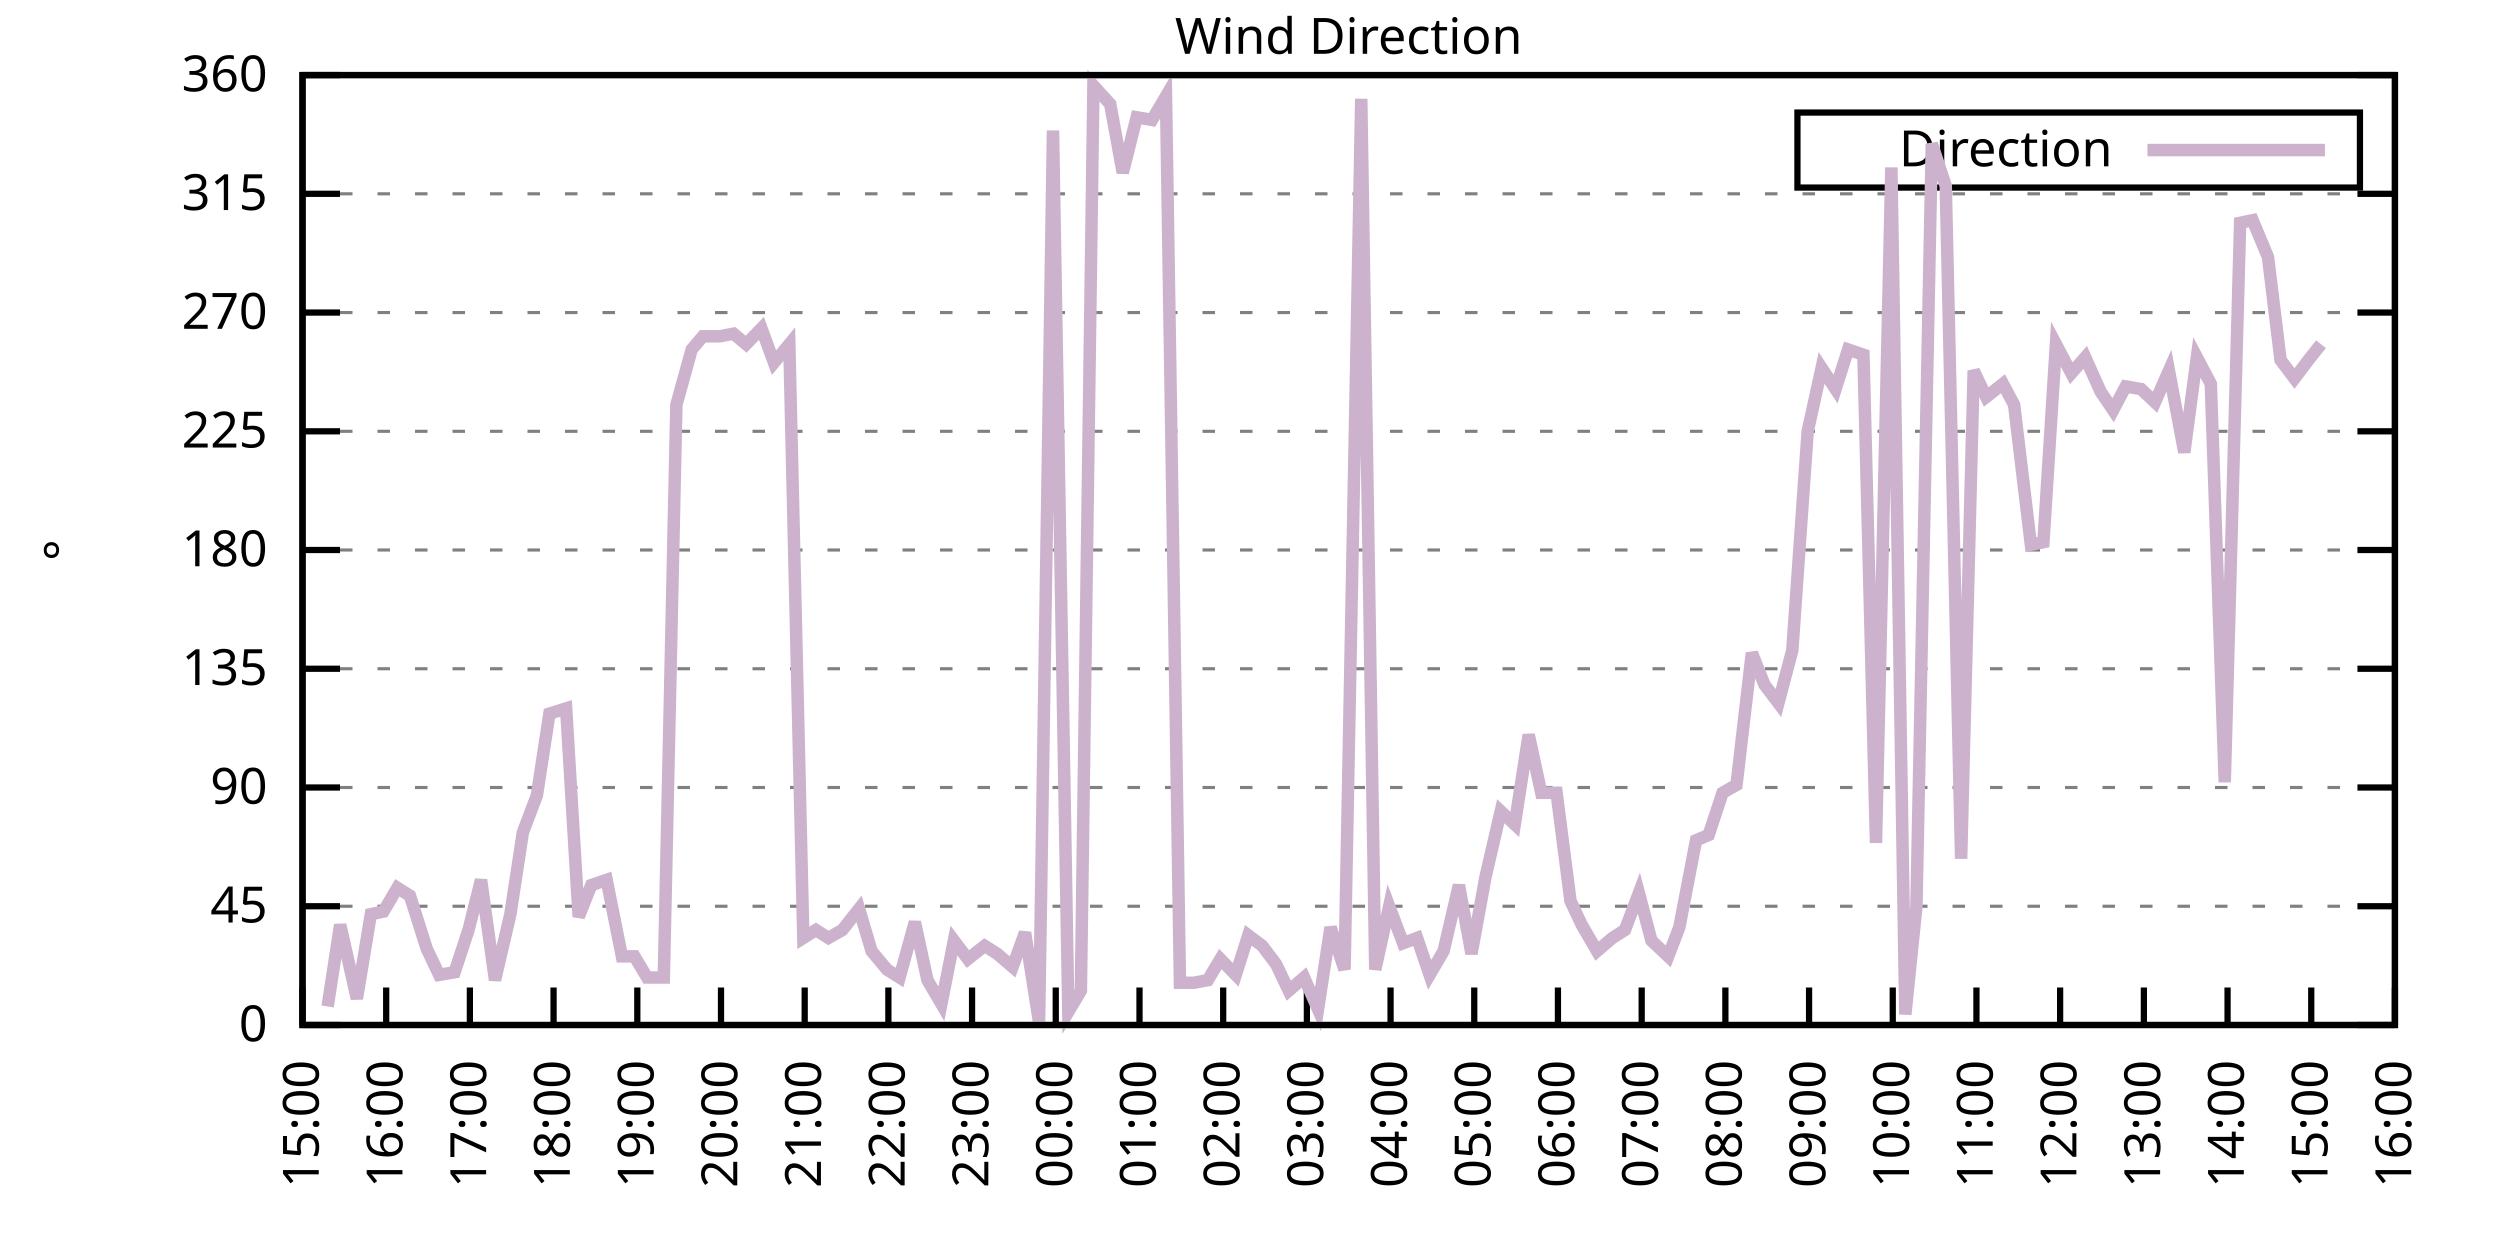
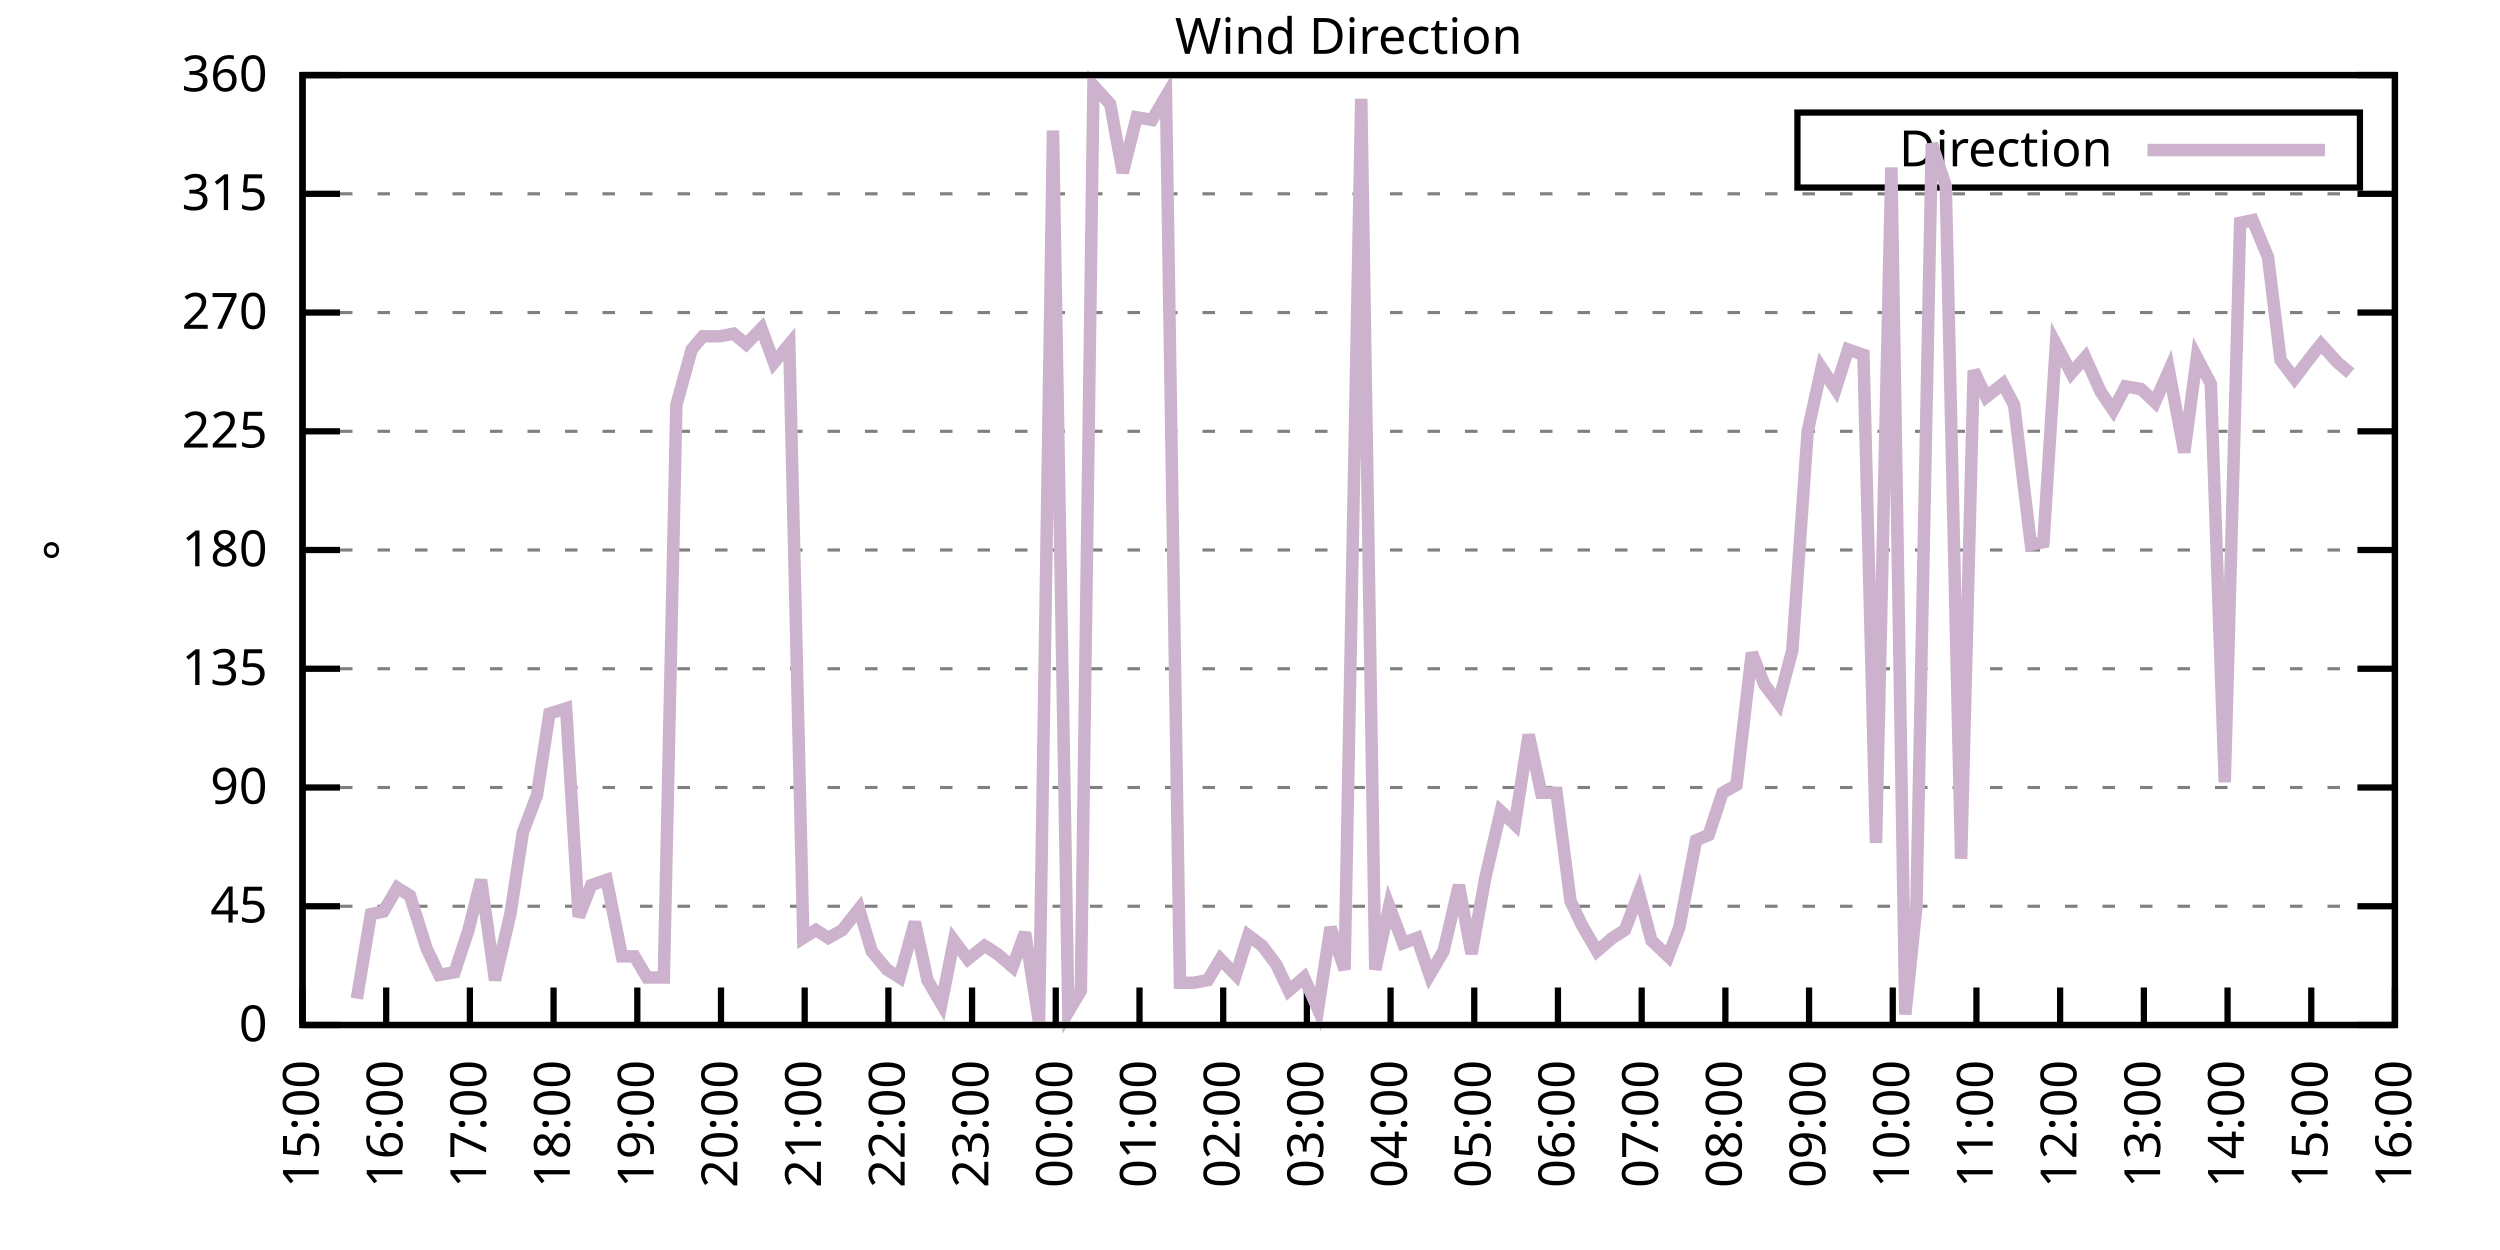
<svg xmlns="http://www.w3.org/2000/svg" xmlns:xlink="http://www.w3.org/1999/xlink" width="400" height="200" viewBox="0 0 400 200">
  <g id="gnuplot_canvas">
    <rect x="0" y="0" width="400" height="200" fill="none" />
    <defs>
      <circle id="gpDot" r="0.5" stroke-width="0.5" stroke="currentColor" />
      <path id="gpPt0" stroke-width="0.333" stroke="currentColor" d="M-1,0 h2 M0,-1 v2" />
      <path id="gpPt1" stroke-width="0.333" stroke="currentColor" d="M-1,-1 L1,1 M1,-1 L-1,1" />
      <path id="gpPt2" stroke-width="0.333" stroke="currentColor" d="M-1,0 L1,0 M0,-1 L0,1 M-1,-1 L1,1 M-1,1 L1,-1" />
      <rect id="gpPt3" stroke-width="0.333" stroke="currentColor" x="-1" y="-1" width="2" height="2" />
      <rect id="gpPt4" stroke-width="0.333" stroke="currentColor" fill="currentColor" x="-1" y="-1" width="2" height="2" />
      <circle id="gpPt5" stroke-width="0.333" stroke="currentColor" cx="0" cy="0" r="1" />
      <use xlink:href="#gpPt5" id="gpPt6" fill="currentColor" stroke="none" />
      <path id="gpPt7" stroke-width="0.333" stroke="currentColor" d="M0,-1.33 L-1.33,0.67 L1.33,0.67 z" />
      <use xlink:href="#gpPt7" id="gpPt8" fill="currentColor" stroke="none" />
      <use xlink:href="#gpPt7" id="gpPt9" stroke="currentColor" transform="rotate(180)" />
      <use xlink:href="#gpPt9" id="gpPt10" fill="currentColor" stroke="none" />
      <use xlink:href="#gpPt3" id="gpPt11" stroke="currentColor" transform="rotate(45)" />
      <use xlink:href="#gpPt11" id="gpPt12" fill="currentColor" stroke="none" />
      <path id="gpPt13" stroke-width="0.333" stroke="currentColor" d="M0,1.330 L1.265,0.411 L0.782,-1.067 L-0.782,-1.076 L-1.265,0.411 z" />
      <use xlink:href="#gpPt13" id="gpPt14" fill="currentColor" stroke="none" />
      <filter id="textbox" filterUnits="objectBoundingBox" x="0" y="0" height="1" width="1">
        <feFlood flood-color="white" flood-opacity="1" result="bgnd" />
        <feComposite in="SourceGraphic" in2="bgnd" operator="atop" />
      </filter>
      <filter id="greybox" filterUnits="objectBoundingBox" x="0" y="0" height="1" width="1">
        <feFlood flood-color="lightgrey" flood-opacity="1" result="grey" />
        <feComposite in="SourceGraphic" in2="grey" operator="atop" />
      </filter>
    </defs>
    <g fill="none" color="white" stroke="currentColor" stroke-width="1.00" stroke-linecap="butt" stroke-linejoin="miter">
</g>
    <g fill="none" color="black" stroke="currentColor" stroke-width="1.00" stroke-linecap="butt" stroke-linejoin="miter">
      <g stroke="none" shape-rendering="crispEdges">
        <polygon fill="rgb(255, 255, 255)" points="48.40,164.00 383.18,164.00 383.18,12.02 48.40,12.02 " />
      </g>
    </g>
    <g fill="none" color="black" stroke="currentColor" stroke-width="1.00" stroke-linecap="butt" stroke-linejoin="miter">
</g>
    <g fill="none" color="black" stroke="black" stroke-width="0.50" stroke-linecap="butt" stroke-linejoin="miter">
</g>
    <g fill="none" color="gray" stroke="currentColor" stroke-width="0.50" stroke-linecap="butt" stroke-linejoin="miter">
      <path stroke="gray" stroke-dasharray="2,4" class="gridline" d="M48.40,164.00 L383.19,164.00  " />
    </g>
    <g fill="none" color="gray" stroke="gray" stroke-width="1.00" stroke-linecap="butt" stroke-linejoin="miter">
</g>
    <g fill="none" color="black" stroke="currentColor" stroke-width="1.00" stroke-linecap="butt" stroke-linejoin="miter">
      <path stroke="black" d="M48.40,164.00 L54.40,164.00 M383.19,164.00 L377.19,164.00  " />
      <g transform="translate(42.80,166.60)" stroke="none" fill="black" font-family="Sans" font-size="8.00" text-anchor="end">
        <text>
          <tspan font-family="Sans"> 0</tspan>
        </text>
      </g>
    </g>
    <g fill="none" color="black" stroke="currentColor" stroke-width="1.00" stroke-linecap="butt" stroke-linejoin="miter">
</g>
    <g fill="none" color="black" stroke="black" stroke-width="0.50" stroke-linecap="butt" stroke-linejoin="miter">
</g>
    <g fill="none" color="gray" stroke="currentColor" stroke-width="0.50" stroke-linecap="butt" stroke-linejoin="miter">
      <path stroke="gray" stroke-dasharray="2,4" class="gridline" d="M48.40,145.00 L383.19,145.00  " />
    </g>
    <g fill="none" color="gray" stroke="gray" stroke-width="1.00" stroke-linecap="butt" stroke-linejoin="miter">
</g>
    <g fill="none" color="black" stroke="currentColor" stroke-width="1.00" stroke-linecap="butt" stroke-linejoin="miter">
      <path stroke="black" d="M48.40,145.00 L54.40,145.00 M383.19,145.00 L377.19,145.00  " />
      <g transform="translate(42.80,147.60)" stroke="none" fill="black" font-family="Sans" font-size="8.00" text-anchor="end">
        <text>
          <tspan font-family="Sans"> 45</tspan>
        </text>
      </g>
    </g>
    <g fill="none" color="black" stroke="currentColor" stroke-width="1.00" stroke-linecap="butt" stroke-linejoin="miter">
</g>
    <g fill="none" color="black" stroke="black" stroke-width="0.50" stroke-linecap="butt" stroke-linejoin="miter">
</g>
    <g fill="none" color="gray" stroke="currentColor" stroke-width="0.50" stroke-linecap="butt" stroke-linejoin="miter">
      <path stroke="gray" stroke-dasharray="2,4" class="gridline" d="M48.40,126.00 L383.19,126.00  " />
    </g>
    <g fill="none" color="gray" stroke="gray" stroke-width="1.00" stroke-linecap="butt" stroke-linejoin="miter">
</g>
    <g fill="none" color="black" stroke="currentColor" stroke-width="1.00" stroke-linecap="butt" stroke-linejoin="miter">
      <path stroke="black" d="M48.40,126.00 L54.40,126.00 M383.19,126.00 L377.19,126.00  " />
      <g transform="translate(42.80,128.60)" stroke="none" fill="black" font-family="Sans" font-size="8.00" text-anchor="end">
        <text>
          <tspan font-family="Sans"> 90</tspan>
        </text>
      </g>
    </g>
    <g fill="none" color="black" stroke="currentColor" stroke-width="1.00" stroke-linecap="butt" stroke-linejoin="miter">
</g>
    <g fill="none" color="black" stroke="black" stroke-width="0.50" stroke-linecap="butt" stroke-linejoin="miter">
</g>
    <g fill="none" color="gray" stroke="currentColor" stroke-width="0.50" stroke-linecap="butt" stroke-linejoin="miter">
      <path stroke="gray" stroke-dasharray="2,4" class="gridline" d="M48.40,107.00 L383.19,107.00  " />
    </g>
    <g fill="none" color="gray" stroke="gray" stroke-width="1.00" stroke-linecap="butt" stroke-linejoin="miter">
</g>
    <g fill="none" color="black" stroke="currentColor" stroke-width="1.00" stroke-linecap="butt" stroke-linejoin="miter">
      <path stroke="black" d="M48.40,107.00 L54.40,107.00 M383.19,107.00 L377.19,107.00  " />
      <g transform="translate(42.80,109.60)" stroke="none" fill="black" font-family="Sans" font-size="8.00" text-anchor="end">
        <text>
          <tspan font-family="Sans"> 135</tspan>
        </text>
      </g>
    </g>
    <g fill="none" color="black" stroke="currentColor" stroke-width="1.00" stroke-linecap="butt" stroke-linejoin="miter">
</g>
    <g fill="none" color="black" stroke="black" stroke-width="0.50" stroke-linecap="butt" stroke-linejoin="miter">
</g>
    <g fill="none" color="gray" stroke="currentColor" stroke-width="0.50" stroke-linecap="butt" stroke-linejoin="miter">
      <path stroke="gray" stroke-dasharray="2,4" class="gridline" d="M48.40,88.00 L383.19,88.00  " />
    </g>
    <g fill="none" color="gray" stroke="gray" stroke-width="1.00" stroke-linecap="butt" stroke-linejoin="miter">
</g>
    <g fill="none" color="black" stroke="currentColor" stroke-width="1.00" stroke-linecap="butt" stroke-linejoin="miter">
      <path stroke="black" d="M48.40,88.00 L54.40,88.00 M383.19,88.00 L377.19,88.00  " />
      <g transform="translate(42.80,90.60)" stroke="none" fill="black" font-family="Sans" font-size="8.00" text-anchor="end">
        <text>
          <tspan font-family="Sans"> 180</tspan>
        </text>
      </g>
    </g>
    <g fill="none" color="black" stroke="currentColor" stroke-width="1.00" stroke-linecap="butt" stroke-linejoin="miter">
</g>
    <g fill="none" color="black" stroke="black" stroke-width="0.50" stroke-linecap="butt" stroke-linejoin="miter">
</g>
    <g fill="none" color="gray" stroke="currentColor" stroke-width="0.50" stroke-linecap="butt" stroke-linejoin="miter">
      <path stroke="gray" stroke-dasharray="2,4" class="gridline" d="M48.40,69.01 L383.19,69.01  " />
    </g>
    <g fill="none" color="gray" stroke="gray" stroke-width="1.00" stroke-linecap="butt" stroke-linejoin="miter">
</g>
    <g fill="none" color="black" stroke="currentColor" stroke-width="1.00" stroke-linecap="butt" stroke-linejoin="miter">
      <path stroke="black" d="M48.40,69.01 L54.40,69.01 M383.19,69.01 L377.19,69.01  " />
      <g transform="translate(42.80,71.61)" stroke="none" fill="black" font-family="Sans" font-size="8.00" text-anchor="end">
        <text>
          <tspan font-family="Sans"> 225</tspan>
        </text>
      </g>
    </g>
    <g fill="none" color="black" stroke="currentColor" stroke-width="1.00" stroke-linecap="butt" stroke-linejoin="miter">
</g>
    <g fill="none" color="black" stroke="black" stroke-width="0.50" stroke-linecap="butt" stroke-linejoin="miter">
</g>
    <g fill="none" color="gray" stroke="currentColor" stroke-width="0.50" stroke-linecap="butt" stroke-linejoin="miter">
      <path stroke="gray" stroke-dasharray="2,4" class="gridline" d="M48.40,50.01 L383.19,50.01  " />
    </g>
    <g fill="none" color="gray" stroke="gray" stroke-width="1.00" stroke-linecap="butt" stroke-linejoin="miter">
</g>
    <g fill="none" color="black" stroke="currentColor" stroke-width="1.00" stroke-linecap="butt" stroke-linejoin="miter">
      <path stroke="black" d="M48.40,50.01 L54.40,50.01 M383.19,50.01 L377.19,50.01  " />
      <g transform="translate(42.80,52.61)" stroke="none" fill="black" font-family="Sans" font-size="8.00" text-anchor="end">
        <text>
          <tspan font-family="Sans"> 270</tspan>
        </text>
      </g>
    </g>
    <g fill="none" color="black" stroke="currentColor" stroke-width="1.00" stroke-linecap="butt" stroke-linejoin="miter">
</g>
    <g fill="none" color="black" stroke="black" stroke-width="0.50" stroke-linecap="butt" stroke-linejoin="miter">
</g>
    <g fill="none" color="gray" stroke="currentColor" stroke-width="0.50" stroke-linecap="butt" stroke-linejoin="miter">
      <path stroke="gray" stroke-dasharray="2,4" class="gridline" d="M48.40,31.01 L383.19,31.01  " />
    </g>
    <g fill="none" color="gray" stroke="gray" stroke-width="1.00" stroke-linecap="butt" stroke-linejoin="miter">
</g>
    <g fill="none" color="black" stroke="currentColor" stroke-width="1.00" stroke-linecap="butt" stroke-linejoin="miter">
      <path stroke="black" d="M48.40,31.01 L54.40,31.01 M383.19,31.01 L377.19,31.01  " />
      <g transform="translate(42.80,33.61)" stroke="none" fill="black" font-family="Sans" font-size="8.00" text-anchor="end">
        <text>
          <tspan font-family="Sans"> 315</tspan>
        </text>
      </g>
    </g>
    <g fill="none" color="black" stroke="currentColor" stroke-width="1.00" stroke-linecap="butt" stroke-linejoin="miter">
</g>
    <g fill="none" color="black" stroke="black" stroke-width="0.50" stroke-linecap="butt" stroke-linejoin="miter">
</g>
    <g fill="none" color="gray" stroke="currentColor" stroke-width="0.50" stroke-linecap="butt" stroke-linejoin="miter">
      <path stroke="gray" stroke-dasharray="2,4" class="gridline" d="M48.40,12.01 L383.19,12.01  " />
    </g>
    <g fill="none" color="gray" stroke="gray" stroke-width="1.00" stroke-linecap="butt" stroke-linejoin="miter">
</g>
    <g fill="none" color="black" stroke="currentColor" stroke-width="1.00" stroke-linecap="butt" stroke-linejoin="miter">
      <path stroke="black" d="M48.40,12.01 L54.40,12.01 M383.19,12.01 L377.19,12.01  " />
      <g transform="translate(42.80,14.61)" stroke="none" fill="black" font-family="Sans" font-size="8.00" text-anchor="end">
        <text>
          <tspan font-family="Sans"> 360</tspan>
        </text>
      </g>
    </g>
    <g fill="none" color="black" stroke="currentColor" stroke-width="1.00" stroke-linecap="butt" stroke-linejoin="miter">
      <path stroke="black" d="M48.40,164.00 L48.40,158.00  " />
      <g transform="translate(51.00,169.60) rotate(270.00)" stroke="none" fill="black" font-family="Sans" font-size="8.00" text-anchor="end">
        <text>
          <tspan font-family="Sans">15:00</tspan>
        </text>
      </g>
    </g>
    <g fill="none" color="black" stroke="currentColor" stroke-width="1.00" stroke-linecap="butt" stroke-linejoin="miter">
      <path stroke="black" d="M61.79,164.00 L61.79,158.00  " />
      <g transform="translate(64.39,169.60) rotate(270.00)" stroke="none" fill="black" font-family="Sans" font-size="8.00" text-anchor="end">
        <text>
          <tspan font-family="Sans">16:00</tspan>
        </text>
      </g>
    </g>
    <g fill="none" color="black" stroke="currentColor" stroke-width="1.00" stroke-linecap="butt" stroke-linejoin="miter">
      <path stroke="black" d="M75.18,164.00 L75.18,158.00  " />
      <g transform="translate(77.78,169.60) rotate(270.00)" stroke="none" fill="black" font-family="Sans" font-size="8.00" text-anchor="end">
        <text>
          <tspan font-family="Sans">17:00</tspan>
        </text>
      </g>
    </g>
    <g fill="none" color="black" stroke="currentColor" stroke-width="1.00" stroke-linecap="butt" stroke-linejoin="miter">
      <path stroke="black" d="M88.57,164.00 L88.57,158.00  " />
      <g transform="translate(91.17,169.60) rotate(270.00)" stroke="none" fill="black" font-family="Sans" font-size="8.00" text-anchor="end">
        <text>
          <tspan font-family="Sans">18:00</tspan>
        </text>
      </g>
    </g>
    <g fill="none" color="black" stroke="currentColor" stroke-width="1.00" stroke-linecap="butt" stroke-linejoin="miter">
      <path stroke="black" d="M101.97,164.00 L101.97,158.00  " />
      <g transform="translate(104.57,169.60) rotate(270.00)" stroke="none" fill="black" font-family="Sans" font-size="8.00" text-anchor="end">
        <text>
          <tspan font-family="Sans">19:00</tspan>
        </text>
      </g>
    </g>
    <g fill="none" color="black" stroke="currentColor" stroke-width="1.00" stroke-linecap="butt" stroke-linejoin="miter">
      <path stroke="black" d="M115.36,164.00 L115.36,158.00  " />
      <g transform="translate(117.96,169.60) rotate(270.00)" stroke="none" fill="black" font-family="Sans" font-size="8.00" text-anchor="end">
        <text>
          <tspan font-family="Sans">20:00</tspan>
        </text>
      </g>
    </g>
    <g fill="none" color="black" stroke="currentColor" stroke-width="1.00" stroke-linecap="butt" stroke-linejoin="miter">
      <path stroke="black" d="M128.75,164.00 L128.75,158.00  " />
      <g transform="translate(131.35,169.60) rotate(270.00)" stroke="none" fill="black" font-family="Sans" font-size="8.00" text-anchor="end">
        <text>
          <tspan font-family="Sans">21:00</tspan>
        </text>
      </g>
    </g>
    <g fill="none" color="black" stroke="currentColor" stroke-width="1.00" stroke-linecap="butt" stroke-linejoin="miter">
      <path stroke="black" d="M142.14,164.00 L142.14,158.00  " />
      <g transform="translate(144.74,169.60) rotate(270.00)" stroke="none" fill="black" font-family="Sans" font-size="8.00" text-anchor="end">
        <text>
          <tspan font-family="Sans">22:00</tspan>
        </text>
      </g>
    </g>
    <g fill="none" color="black" stroke="currentColor" stroke-width="1.00" stroke-linecap="butt" stroke-linejoin="miter">
      <path stroke="black" d="M155.53,164.00 L155.53,158.00  " />
      <g transform="translate(158.13,169.60) rotate(270.00)" stroke="none" fill="black" font-family="Sans" font-size="8.00" text-anchor="end">
        <text>
          <tspan font-family="Sans">23:00</tspan>
        </text>
      </g>
    </g>
    <g fill="none" color="black" stroke="currentColor" stroke-width="1.00" stroke-linecap="butt" stroke-linejoin="miter">
      <path stroke="black" d="M168.92,164.00 L168.92,158.00  " />
      <g transform="translate(171.52,169.60) rotate(270.00)" stroke="none" fill="black" font-family="Sans" font-size="8.00" text-anchor="end">
        <text>
          <tspan font-family="Sans">00:00</tspan>
        </text>
      </g>
    </g>
    <g fill="none" color="black" stroke="currentColor" stroke-width="1.00" stroke-linecap="butt" stroke-linejoin="miter">
      <path stroke="black" d="M182.32,164.00 L182.32,158.00  " />
      <g transform="translate(184.92,169.60) rotate(270.00)" stroke="none" fill="black" font-family="Sans" font-size="8.00" text-anchor="end">
        <text>
          <tspan font-family="Sans">01:00</tspan>
        </text>
      </g>
    </g>
    <g fill="none" color="black" stroke="currentColor" stroke-width="1.00" stroke-linecap="butt" stroke-linejoin="miter">
      <path stroke="black" d="M195.71,164.00 L195.71,158.00  " />
      <g transform="translate(198.31,169.60) rotate(270.00)" stroke="none" fill="black" font-family="Sans" font-size="8.00" text-anchor="end">
        <text>
          <tspan font-family="Sans">02:00</tspan>
        </text>
      </g>
    </g>
    <g fill="none" color="black" stroke="currentColor" stroke-width="1.00" stroke-linecap="butt" stroke-linejoin="miter">
      <path stroke="black" d="M209.10,164.00 L209.10,158.00  " />
      <g transform="translate(211.70,169.60) rotate(270.00)" stroke="none" fill="black" font-family="Sans" font-size="8.00" text-anchor="end">
        <text>
          <tspan font-family="Sans">03:00</tspan>
        </text>
      </g>
    </g>
    <g fill="none" color="black" stroke="currentColor" stroke-width="1.00" stroke-linecap="butt" stroke-linejoin="miter">
      <path stroke="black" d="M222.49,164.00 L222.49,158.00  " />
      <g transform="translate(225.09,169.60) rotate(270.00)" stroke="none" fill="black" font-family="Sans" font-size="8.00" text-anchor="end">
        <text>
          <tspan font-family="Sans">04:00</tspan>
        </text>
      </g>
    </g>
    <g fill="none" color="black" stroke="currentColor" stroke-width="1.00" stroke-linecap="butt" stroke-linejoin="miter">
      <path stroke="black" d="M235.88,164.00 L235.88,158.00  " />
      <g transform="translate(238.48,169.60) rotate(270.00)" stroke="none" fill="black" font-family="Sans" font-size="8.00" text-anchor="end">
        <text>
          <tspan font-family="Sans">05:00</tspan>
        </text>
      </g>
    </g>
    <g fill="none" color="black" stroke="currentColor" stroke-width="1.00" stroke-linecap="butt" stroke-linejoin="miter">
      <path stroke="black" d="M249.27,164.00 L249.27,158.00  " />
      <g transform="translate(251.87,169.60) rotate(270.00)" stroke="none" fill="black" font-family="Sans" font-size="8.00" text-anchor="end">
        <text>
          <tspan font-family="Sans">06:00</tspan>
        </text>
      </g>
    </g>
    <g fill="none" color="black" stroke="currentColor" stroke-width="1.00" stroke-linecap="butt" stroke-linejoin="miter">
      <path stroke="black" d="M262.67,164.00 L262.67,158.00  " />
      <g transform="translate(265.27,169.60) rotate(270.00)" stroke="none" fill="black" font-family="Sans" font-size="8.00" text-anchor="end">
        <text>
          <tspan font-family="Sans">07:00</tspan>
        </text>
      </g>
    </g>
    <g fill="none" color="black" stroke="currentColor" stroke-width="1.00" stroke-linecap="butt" stroke-linejoin="miter">
      <path stroke="black" d="M276.06,164.00 L276.06,158.00  " />
      <g transform="translate(278.66,169.60) rotate(270.00)" stroke="none" fill="black" font-family="Sans" font-size="8.00" text-anchor="end">
        <text>
          <tspan font-family="Sans">08:00</tspan>
        </text>
      </g>
    </g>
    <g fill="none" color="black" stroke="currentColor" stroke-width="1.00" stroke-linecap="butt" stroke-linejoin="miter">
      <path stroke="black" d="M289.45,164.00 L289.45,158.00  " />
      <g transform="translate(292.05,169.60) rotate(270.00)" stroke="none" fill="black" font-family="Sans" font-size="8.00" text-anchor="end">
        <text>
          <tspan font-family="Sans">09:00</tspan>
        </text>
      </g>
    </g>
    <g fill="none" color="black" stroke="currentColor" stroke-width="1.00" stroke-linecap="butt" stroke-linejoin="miter">
      <path stroke="black" d="M302.84,164.00 L302.84,158.00  " />
      <g transform="translate(305.44,169.60) rotate(270.00)" stroke="none" fill="black" font-family="Sans" font-size="8.00" text-anchor="end">
        <text>
          <tspan font-family="Sans">10:00</tspan>
        </text>
      </g>
    </g>
    <g fill="none" color="black" stroke="currentColor" stroke-width="1.00" stroke-linecap="butt" stroke-linejoin="miter">
      <path stroke="black" d="M316.23,164.00 L316.23,158.00  " />
      <g transform="translate(318.83,169.60) rotate(270.00)" stroke="none" fill="black" font-family="Sans" font-size="8.00" text-anchor="end">
        <text>
          <tspan font-family="Sans">11:00</tspan>
        </text>
      </g>
    </g>
    <g fill="none" color="black" stroke="currentColor" stroke-width="1.00" stroke-linecap="butt" stroke-linejoin="miter">
      <path stroke="black" d="M329.62,164.00 L329.62,158.00  " />
      <g transform="translate(332.22,169.60) rotate(270.00)" stroke="none" fill="black" font-family="Sans" font-size="8.00" text-anchor="end">
        <text>
          <tspan font-family="Sans">12:00</tspan>
        </text>
      </g>
    </g>
    <g fill="none" color="black" stroke="currentColor" stroke-width="1.00" stroke-linecap="butt" stroke-linejoin="miter">
      <path stroke="black" d="M343.02,164.00 L343.02,158.00  " />
      <g transform="translate(345.62,169.60) rotate(270.00)" stroke="none" fill="black" font-family="Sans" font-size="8.00" text-anchor="end">
        <text>
          <tspan font-family="Sans">13:00</tspan>
        </text>
      </g>
    </g>
    <g fill="none" color="black" stroke="currentColor" stroke-width="1.00" stroke-linecap="butt" stroke-linejoin="miter">
      <path stroke="black" d="M356.41,164.00 L356.41,158.00  " />
      <g transform="translate(359.01,169.60) rotate(270.00)" stroke="none" fill="black" font-family="Sans" font-size="8.00" text-anchor="end">
        <text>
          <tspan font-family="Sans">14:00</tspan>
        </text>
      </g>
    </g>
    <g fill="none" color="black" stroke="currentColor" stroke-width="1.00" stroke-linecap="butt" stroke-linejoin="miter">
      <path stroke="black" d="M369.80,164.00 L369.80,158.00  " />
      <g transform="translate(372.40,169.60) rotate(270.00)" stroke="none" fill="black" font-family="Sans" font-size="8.00" text-anchor="end">
        <text>
          <tspan font-family="Sans">15:00</tspan>
        </text>
      </g>
    </g>
    <g fill="none" color="black" stroke="currentColor" stroke-width="1.00" stroke-linecap="butt" stroke-linejoin="miter">
      <path stroke="black" d="M383.19,164.00 L383.19,158.00  " />
      <g transform="translate(385.79,169.60) rotate(270.00)" stroke="none" fill="black" font-family="Sans" font-size="8.00" text-anchor="end">
        <text>
          <tspan font-family="Sans">16:00</tspan>
        </text>
      </g>
    </g>
    <g fill="none" color="black" stroke="currentColor" stroke-width="1.00" stroke-linecap="butt" stroke-linejoin="miter">
</g>
    <g fill="none" color="black" stroke="currentColor" stroke-width="1.00" stroke-linecap="butt" stroke-linejoin="miter">
      <path stroke="black" d="M48.40,12.01 L48.40,164.00 L383.19,164.00 L383.19,12.01 L48.40,12.01 Z  " />
    </g>
    <g fill="none" color="black" stroke="currentColor" stroke-width="1.00" stroke-linecap="butt" stroke-linejoin="miter">
</g>
    <g fill="none" color="black" stroke="currentColor" stroke-width="1.00" stroke-linecap="butt" stroke-linejoin="miter">
      <path stroke="black" d="M287.59,30.01 L287.59,18.01 L377.59,18.01 L377.59,30.01 L287.59,30.01 Z  " />
    </g>
    <g id="Wind_direction_plot_1">
      <g fill="none" color="white" stroke="black" stroke-width="2.00" stroke-linecap="butt" stroke-linejoin="miter">
</g>
      <g fill="none" color="black" stroke="currentColor" stroke-width="2.00" stroke-linecap="butt" stroke-linejoin="miter">
        <g transform="translate(337.99,26.61)" stroke="none" fill="black" font-family="Sans" font-size="8.00" text-anchor="end">
          <text>
            <tspan font-family="Sans">Direction</tspan>
          </text>
        </g>
      </g>
      <g fill="none" color="black" stroke="currentColor" stroke-width="2.00" stroke-linecap="butt" stroke-linejoin="miter">
-         <path stroke="rgb(204, 178, 204)" d="M343.59,24.01 L371.99,24.01 M52.42,161.04 L54.43,147.96 L57.10,159.78 L59.34,146.27 L61.35,145.85 L63.58,142.05   L65.59,143.31 L68.26,151.76 L70.27,155.98 L72.73,155.56 L74.96,148.80 L76.97,140.78 L79.20,156.82 L81.66,146.27   L83.66,133.18 L85.90,127.27 L87.91,114.18 L90.58,113.34 L92.59,146.69 L94.60,141.62 L97.06,140.78 L99.51,153.02   L101.52,153.02 L103.53,156.40 L106.21,156.40 L108.22,64.78 L110.67,55.92 L112.46,53.81 L115.13,53.81 L117.37,53.39   L119.38,55.07 L121.83,52.54 L123.84,58.03 L126.29,55.07 L128.53,150.07 L130.54,148.80 L132.54,150.07 L134.78,148.80   L137.45,145.42 L139.46,152.18 L141.92,155.13 L143.93,156.40 L146.38,147.53 L148.39,156.82 L150.62,160.62 L152.63,150.49   L154.86,153.45 L157.54,151.33 L159.55,152.60 L162.01,154.71 L164.01,149.22 L166.25,163.58 L168.48,20.88 L170.93,161.89   L172.94,158.51 L174.95,13.70 L177.63,16.65 L179.64,27.63 L181.87,18.77 L184.32,19.19 L186.56,15.39 L188.79,157.24   L191.02,157.24 L193.25,156.82 L195.26,153.45 L197.72,155.98 L199.73,149.65 L201.96,151.33 L204.19,154.29 L206.20,158.51   L208.65,156.40 L210.88,161.47 L212.89,148.38 L215.13,155.13 L217.80,15.81 L220.04,155.13 L222.27,145.00 L224.50,150.91   L226.73,150.07 L228.74,155.98 L230.97,152.18 L233.43,141.62 L235.44,152.60 L237.67,140.36 L240.12,129.80 L242.36,131.91   L244.59,117.56 L246.60,126.85 L249.05,126.85 L251.28,144.16 L253.07,147.96 L255.52,152.18 L257.98,150.07 L259.99,148.80   L262.22,142.89 L264.23,150.49 L266.91,153.02 L268.69,148.38 L271.37,134.45 L273.38,133.60 L275.61,126.85 L277.84,125.58   L280.30,104.47 L282.31,109.54 L284.54,112.49 L286.77,104.05 L289.23,69.01 L291.46,58.87 L293.69,62.25 L295.70,55.92   L298.15,56.76 L300.16,134.87 L302.62,26.79 L304.85,162.31 L306.63,145.00 L309.09,22.99 L311.32,29.74 L313.78,137.40   L315.79,59.30 L317.79,63.52 L320.47,61.41 L322.26,64.78 L324.94,87.16 L326.95,86.74 L328.95,55.07 L331.41,59.72   L333.64,57.18 L336.10,62.67 L338.10,65.63 L340.11,61.83 L342.57,62.25 L344.80,64.36 L347.03,59.30 L349.49,72.38   L351.50,57.18 L353.73,61.41 L355.96,125.16 L358.42,35.65 L360.42,35.23 L362.88,41.14 L364.89,57.61 L367.12,60.56   L369.35,57.61 L371.36,55.07  " />
+         <path stroke="rgb(204, 178, 204)" d="M343.59,24.01 L371.99,24.01 M57.10,159.78 L59.34,146.27 L61.35,145.85 L63.58,142.05 L65.59,143.31 L68.26,151.76   L70.27,155.98 L72.73,155.56 L74.96,148.80 L76.97,140.78 L79.20,156.82 L81.66,146.27 L83.66,133.18 L85.90,127.27   L87.91,114.18 L90.58,113.34 L92.59,146.69 L94.60,141.62 L97.06,140.78 L99.51,153.02 L101.52,153.02 L103.53,156.40   L106.21,156.40 L108.22,64.78 L110.67,55.92 L112.46,53.81 L115.13,53.81 L117.37,53.39 L119.38,55.07 L121.83,52.54   L123.84,58.03 L126.29,55.07 L128.53,150.07 L130.54,148.80 L132.54,150.07 L134.78,148.80 L137.45,145.42 L139.46,152.18   L141.92,155.13 L143.93,156.40 L146.38,147.53 L148.39,156.82 L150.62,160.62 L152.63,150.49 L154.86,153.45 L157.54,151.33   L159.55,152.60 L162.01,154.71 L164.01,149.22 L166.25,163.58 L168.48,20.88 L170.93,161.89 L172.94,158.51 L174.95,13.70   L177.63,16.65 L179.64,27.63 L181.87,18.77 L184.32,19.19 L186.56,15.39 L188.79,157.24 L191.02,157.24 L193.25,156.82   L195.26,153.45 L197.72,155.98 L199.73,149.65 L201.96,151.33 L204.19,154.29 L206.20,158.51 L208.65,156.40 L210.88,161.47   L212.89,148.38 L215.13,155.13 L217.80,15.81 L220.04,155.13 L222.27,145.00 L224.50,150.91 L226.73,150.07 L228.74,155.98   L230.97,152.18 L233.43,141.62 L235.44,152.60 L237.67,140.36 L240.12,129.80 L242.36,131.91 L244.59,117.56 L246.60,126.85   L249.05,126.85 L251.28,144.16 L253.07,147.96 L255.52,152.18 L257.98,150.07 L259.99,148.80 L262.22,142.89 L264.23,150.49   L266.91,153.02 L268.69,148.38 L271.37,134.45 L273.38,133.60 L275.61,126.85 L277.84,125.58 L280.30,104.47 L282.31,109.54   L284.54,112.49 L286.77,104.05 L289.23,69.01 L291.46,58.87 L293.69,62.25 L295.70,55.92 L298.15,56.76 L300.16,134.87   L302.62,26.79 L304.85,162.31 L306.63,145.00 L309.09,22.99 L311.32,29.74 L313.78,137.40 L315.79,59.30 L317.79,63.52   L320.47,61.41 L322.26,64.78 L324.94,87.16 L326.95,86.74 L328.95,55.07 L331.41,59.72 L333.64,57.18 L336.10,62.67   L338.10,65.63 L340.11,61.83 L342.57,62.25 L344.80,64.36 L347.03,59.30 L349.49,72.38 L351.50,57.18 L353.73,61.41   L355.96,125.16 L358.42,35.65 L360.42,35.23 L362.88,41.14 L364.89,57.61 L367.12,60.56 L369.35,57.61 L371.36,55.07   L374.04,58.03 L376.05,59.72  " />
      </g>
    </g>
    <g fill="none" color="black" stroke="currentColor" stroke-width="2.00" stroke-linecap="butt" stroke-linejoin="miter">
</g>
    <g fill="none" color="black" stroke="black" stroke-width="1.00" stroke-linecap="butt" stroke-linejoin="miter">
</g>
    <g fill="none" color="black" stroke="currentColor" stroke-width="1.00" stroke-linecap="butt" stroke-linejoin="miter">
      <path stroke="black" d="M48.40,12.01 L48.40,164.00 L383.19,164.00 L383.19,12.01 L48.40,12.01 Z  " />
      <g transform="translate(12.80,88.01) rotate(270.00)" stroke="none" fill="black" font-family="Sans" font-size="8.00" text-anchor="middle">
        <text>
          <tspan font-family="Sans">°</tspan>
        </text>
      </g>
    </g>
    <g fill="none" color="black" stroke="currentColor" stroke-width="1.00" stroke-linecap="butt" stroke-linejoin="miter">
</g>
    <g fill="none" color="black" stroke="currentColor" stroke-width="1.00" stroke-linecap="butt" stroke-linejoin="miter">
      <g transform="translate(215.79,8.61)" stroke="none" fill="black" font-family="Sans" font-size="8.00" text-anchor="middle">
        <text>
          <tspan font-family="Sans">Wind Direction</tspan>
        </text>
      </g>
    </g>
    <g fill="none" color="black" stroke="currentColor" stroke-width="1.00" stroke-linecap="butt" stroke-linejoin="miter">
</g>
  </g>
</svg>
